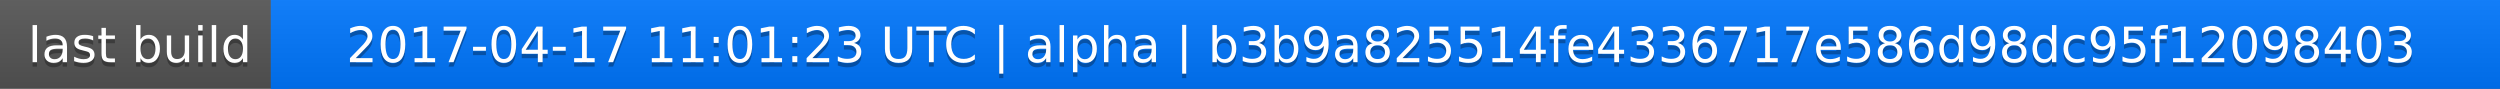
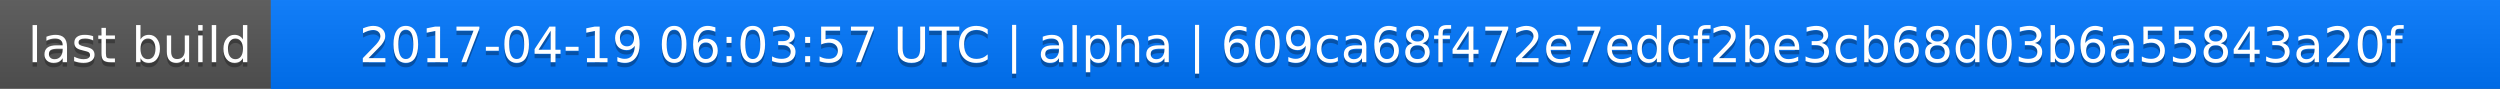
<svg xmlns="http://www.w3.org/2000/svg" width="563" height="20">
  <linearGradient id="a" x2="0" y2="100%">
    <stop offset="0" stop-color="#bbb" stop-opacity=".1" />
    <stop offset="1" stop-opacity=".1" />
  </linearGradient>
  <rect rx="0" width="563" height="20" fill="#555" />
  <rect rx="0" x="61" width="502" height="20" fill="#07f" />
  <path fill="#07f" d="M61 0h4v20h-4z" />
  <rect rx="0" width="563" height="20" fill="url(#a)" />
  <g fill="#fff" text-anchor="middle" font-family="DejaVu Sans,Verdana,Geneva,sans-serif" font-size="11">
    <text x="31.5" y="15" fill="#010101" fill-opacity=".3">last build</text>
    <text x="31.5" y="14">last build</text>
-     <text x="311" y="15" fill="#010101" fill-opacity=".3">2017-04-17 11:01:23 UTC | alpha | b3b9a825514fe4336717e586d98dc95f12098403</text>
-     <text x="311" y="14">2017-04-17 11:01:23 UTC | alpha | b3b9a825514fe4336717e586d98dc95f12098403</text>
+     <text x="311" y="15" fill="#010101" fill-opacity=".3">2017-04-19 06:03:57 UTC | alpha | 609ca68f472e7edcf2be3cb68d03b6a55843a20f</text>
+     <text x="311" y="14">2017-04-19 06:03:57 UTC | alpha | 609ca68f472e7edcf2be3cb68d03b6a55843a20f</text>
  </g>
</svg>
